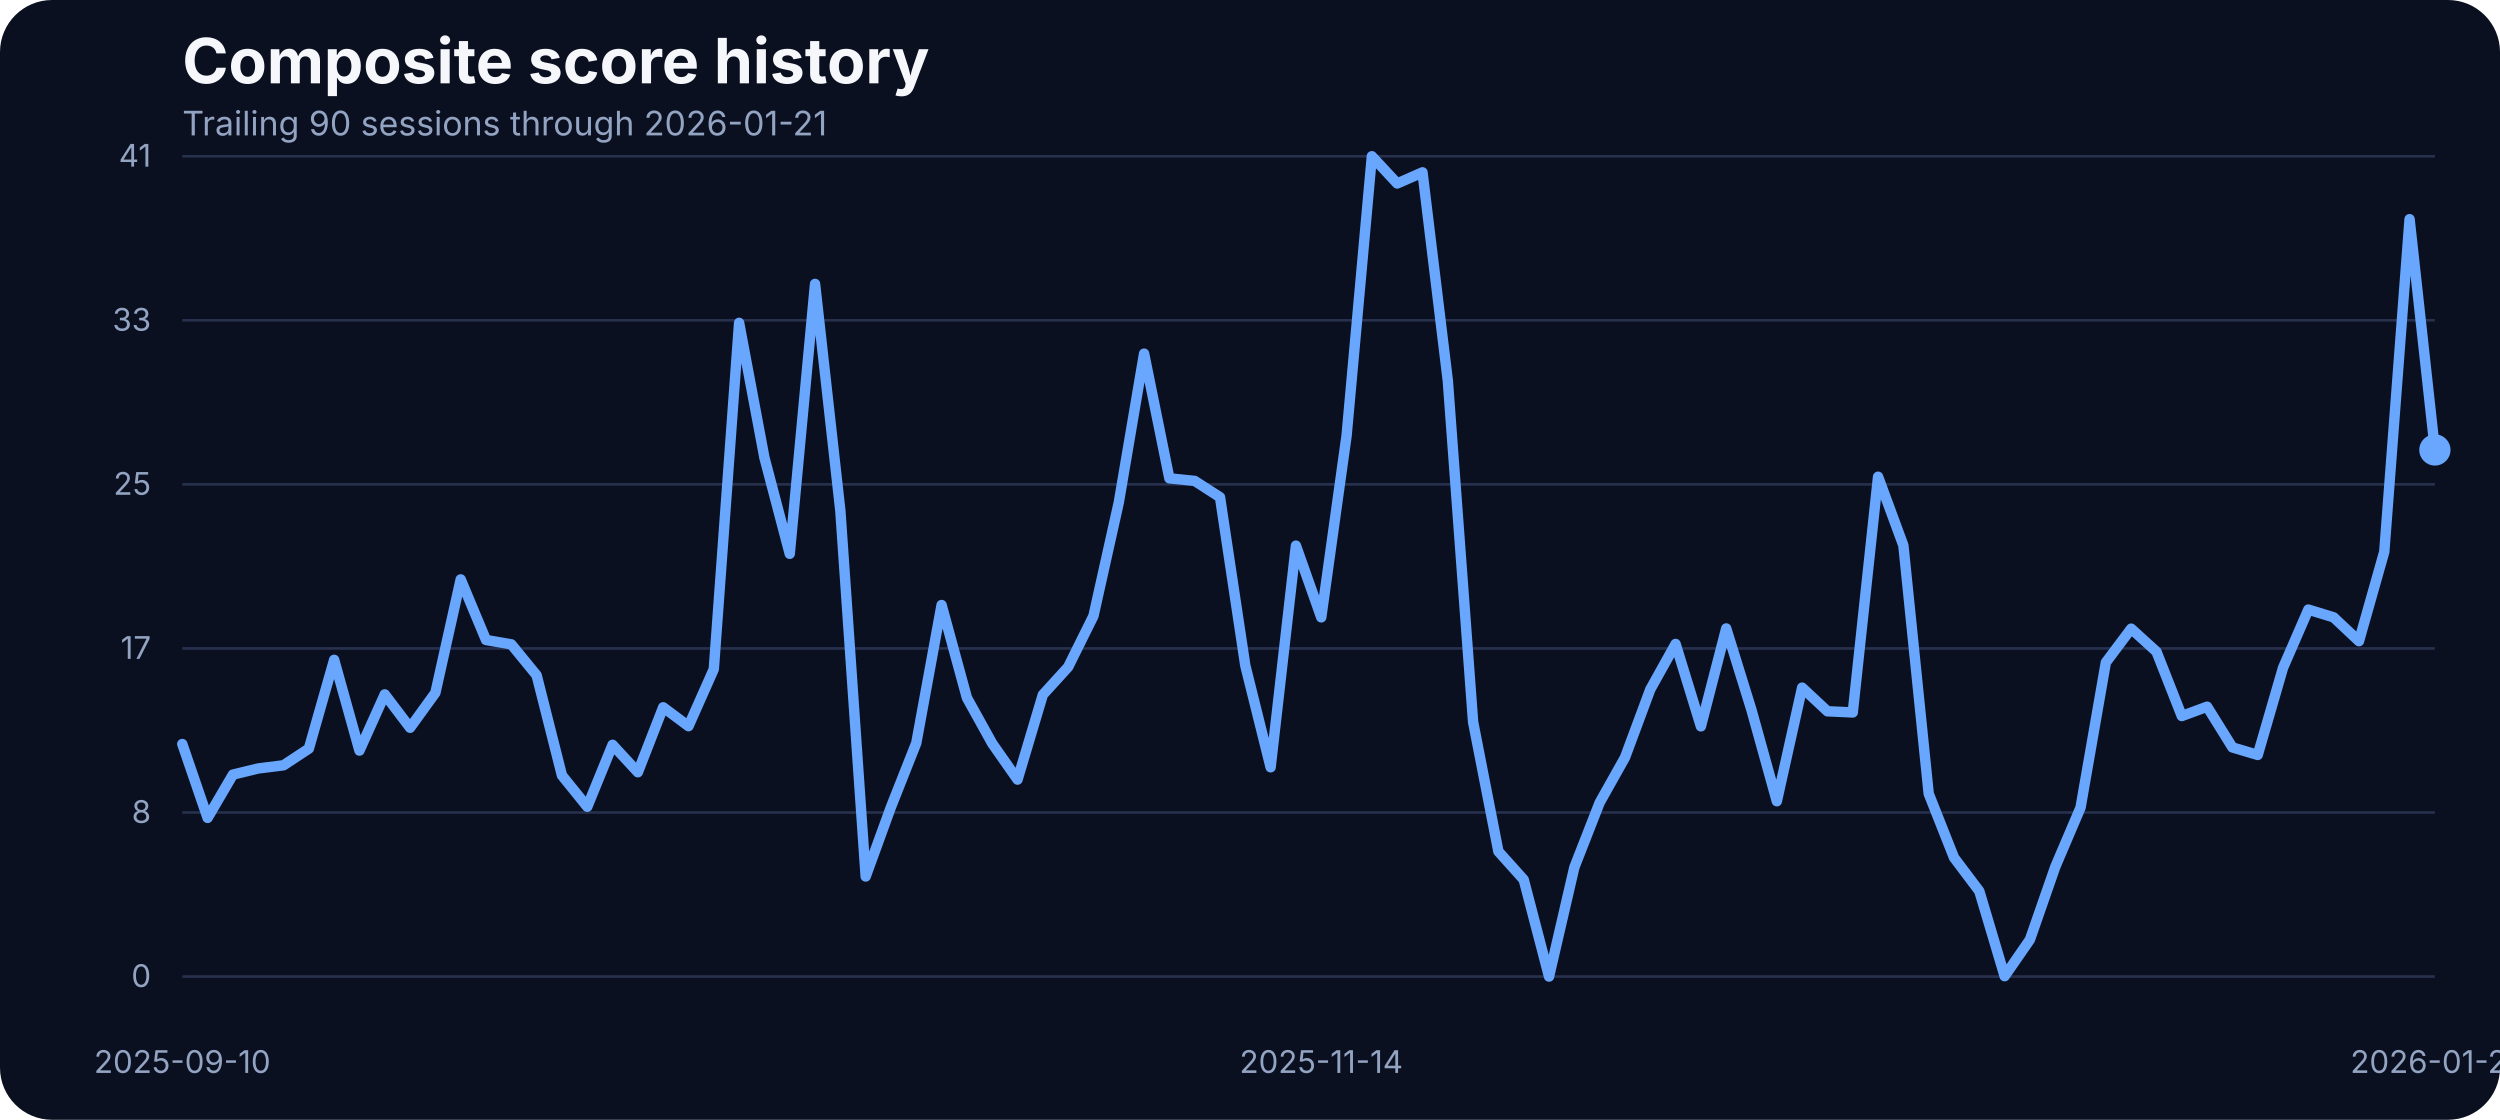
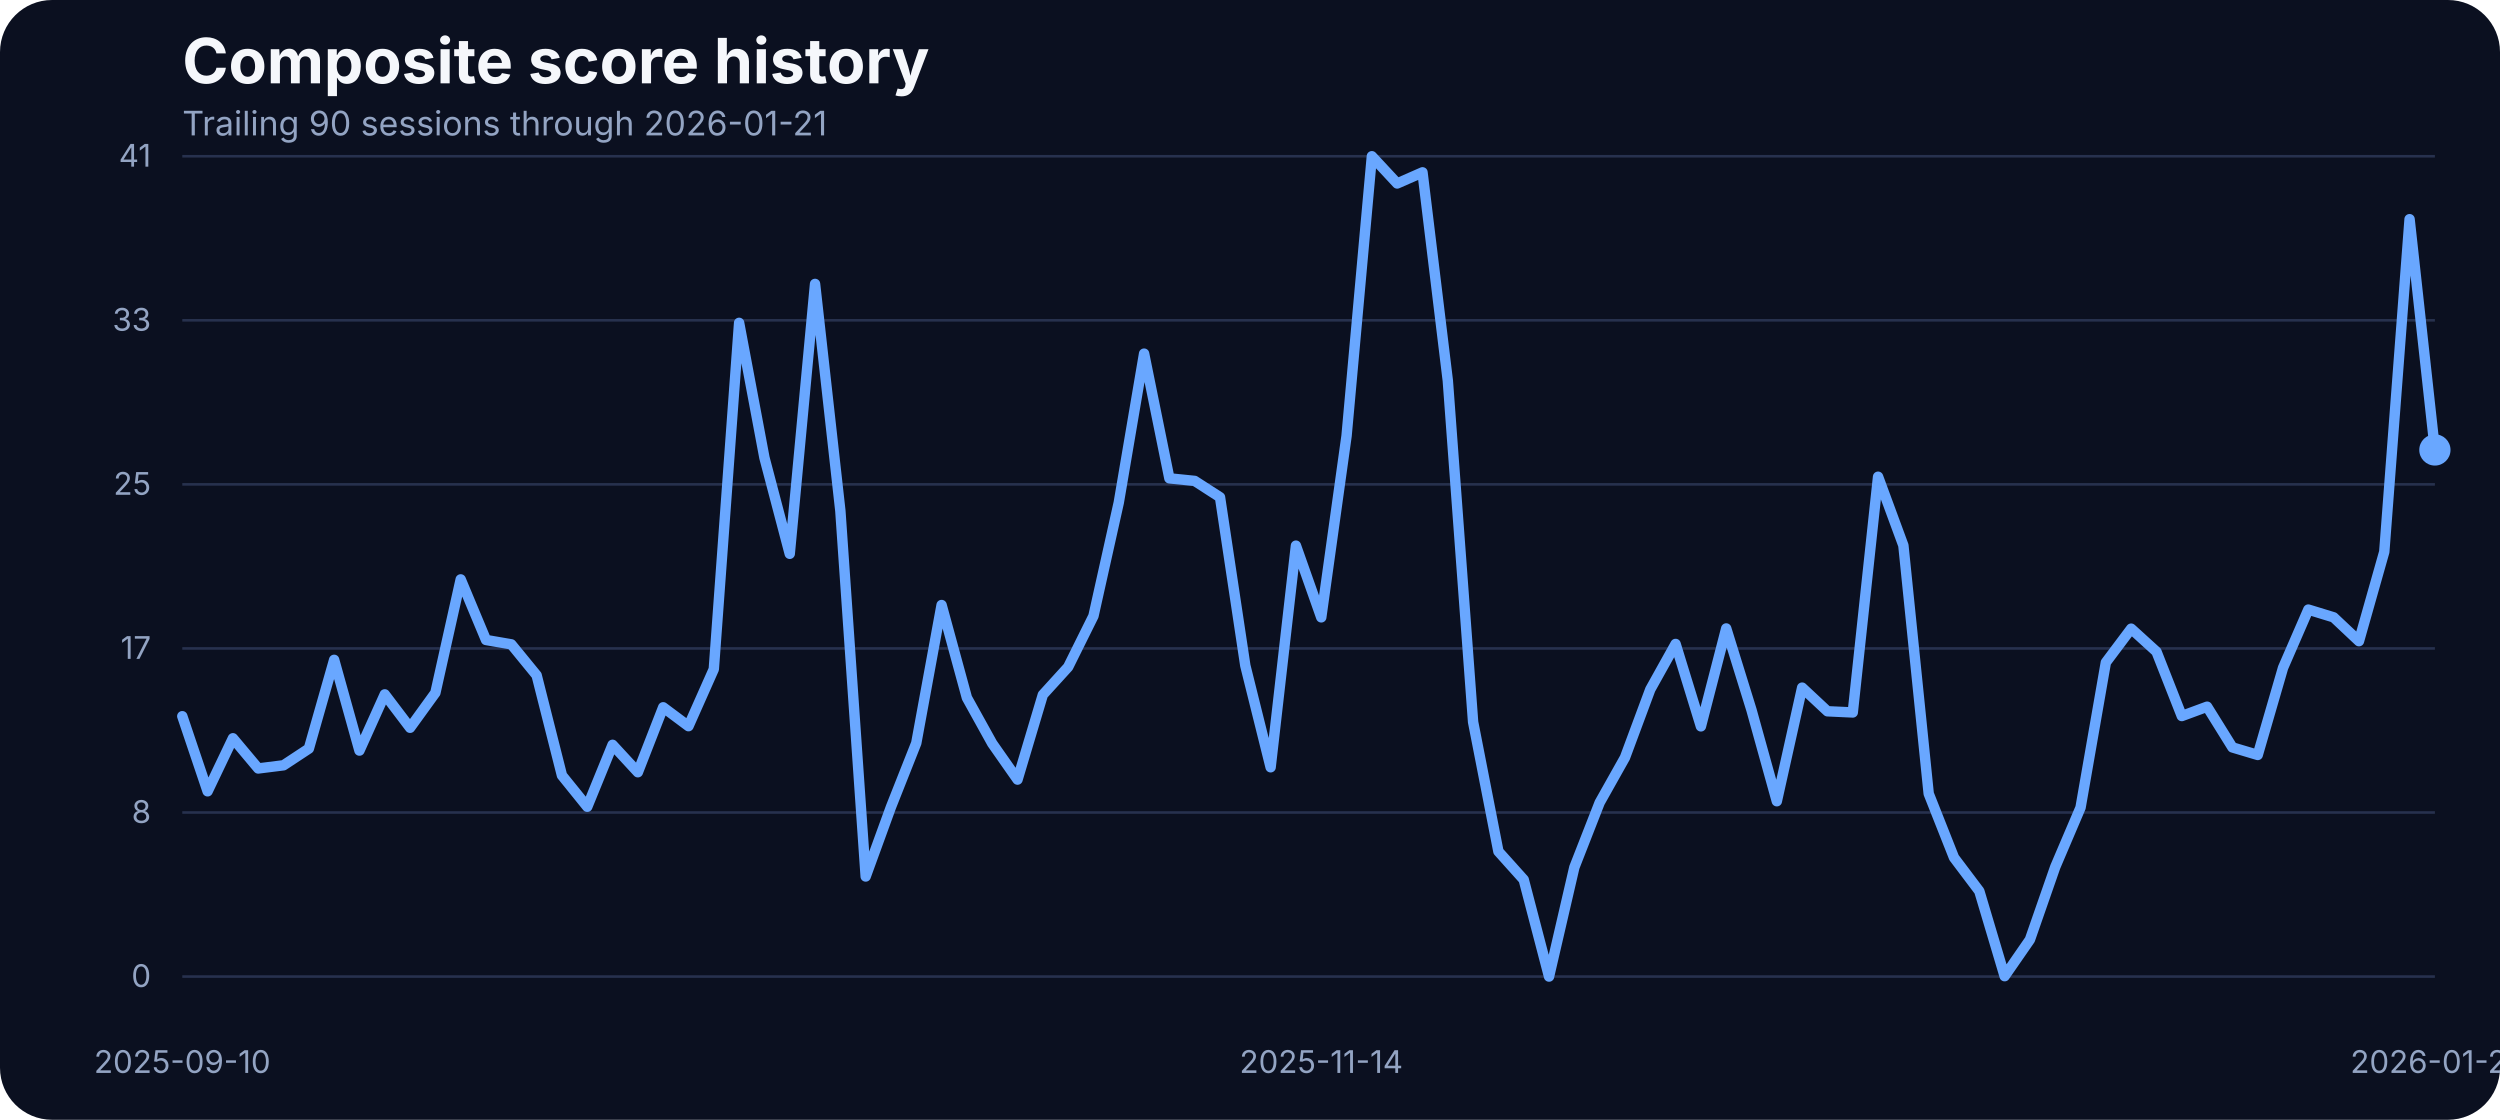
<svg xmlns="http://www.w3.org/2000/svg" width="960" height="430" viewBox="0 0 960 430" role="img" aria-label="Composite score history">
  <rect width="100%" height="100%" fill="#0b1020" rx="20" />
  <text x="70" y="32" fill="#f5f7fb" font-family="Inter, Arial, sans-serif" font-size="24" font-weight="700">Composite score history</text>
  <text x="70" y="52" fill="#93a4c3" font-family="Inter, Arial, sans-serif" font-size="13">Trailing 90 sessions through 2026-01-21</text>
  <line x1="70" x2="935" y1="375.00" y2="375.00" stroke="#27314e" stroke-width="1" />
  <text x="58" y="379.00" text-anchor="end" fill="#93a4c3" font-family="Inter, Arial, sans-serif" font-size="12">0</text>
  <line x1="70" x2="935" y1="312.00" y2="312.00" stroke="#27314e" stroke-width="1" />
  <text x="58" y="316.00" text-anchor="end" fill="#93a4c3" font-family="Inter, Arial, sans-serif" font-size="12">8</text>
  <line x1="70" x2="935" y1="249.00" y2="249.00" stroke="#27314e" stroke-width="1" />
  <text x="58" y="253.00" text-anchor="end" fill="#93a4c3" font-family="Inter, Arial, sans-serif" font-size="12">17</text>
  <line x1="70" x2="935" y1="186.00" y2="186.00" stroke="#27314e" stroke-width="1" />
  <text x="58" y="190.00" text-anchor="end" fill="#93a4c3" font-family="Inter, Arial, sans-serif" font-size="12">25</text>
  <line x1="70" x2="935" y1="123.00" y2="123.00" stroke="#27314e" stroke-width="1" />
  <text x="58" y="127.00" text-anchor="end" fill="#93a4c3" font-family="Inter, Arial, sans-serif" font-size="12">33</text>
  <line x1="70" x2="935" y1="60.00" y2="60.00" stroke="#27314e" stroke-width="1" />
  <text x="58" y="64.00" text-anchor="end" fill="#93a4c3" font-family="Inter, Arial, sans-serif" font-size="12">41</text>
  <text x="70.00" y="412" text-anchor="middle" fill="#93a4c3" font-family="Inter, Arial, sans-serif" font-size="12">2025-09-10</text>
  <text x="507.36" y="412" text-anchor="middle" fill="#93a4c3" font-family="Inter, Arial, sans-serif" font-size="12">2025-11-14</text>
  <text x="935.00" y="412" text-anchor="middle" fill="#93a4c3" font-family="Inter, Arial, sans-serif" font-size="12">2026-01-21</text>
-   <path d="M 70.00 285.71 L 79.72 314.07 L 89.44 297.45 L 99.16 295.09 L 108.88 293.87 L 118.60 287.46 L 128.31 253.38 L 138.03 288.22 L 147.75 266.64 L 157.47 279.46 L 167.19 266.03 L 176.91 222.49 L 186.63 245.75 L 196.35 247.43 L 206.07 259.32 L 215.79 297.76 L 225.51 309.80 L 235.22 286.01 L 244.94 296.54 L 254.66 271.60 L 264.38 278.85 L 274.10 256.96 L 283.82 123.98 L 293.54 175.75 L 303.26 212.66 L 312.98 109.03 L 322.70 196.19 L 332.42 336.57 L 342.13 309.88 L 351.85 285.33 L 361.57 232.33 L 371.29 267.94 L 381.01 285.48 L 390.73 299.36 L 400.45 266.80 L 410.17 256.12 L 419.89 236.53 L 429.61 192.98 L 439.33 135.80 L 449.04 183.68 L 458.76 184.67 L 468.48 190.93 L 478.20 255.59 L 487.92 294.63 L 497.64 209.53 L 507.36 237.06 L 517.08 167.36 L 526.80 60.00 L 536.52 70.45 L 546.24 66.18 L 555.96 146.17 L 565.67 277.24 L 575.39 326.96 L 585.11 337.79 L 594.83 375.00 L 604.55 333.06 L 614.27 308.20 L 623.99 290.89 L 633.71 264.74 L 643.43 247.28 L 653.15 278.92 L 662.87 241.33 L 672.58 272.67 L 682.30 307.67 L 692.02 264.05 L 701.74 273.13 L 711.46 273.58 L 721.18 183.07 L 730.90 209.46 L 740.62 304.77 L 750.34 329.32 L 760.06 342.21 L 769.78 374.85 L 779.49 360.82 L 789.21 332.91 L 798.93 310.11 L 808.65 254.37 L 818.37 241.41 L 828.09 250.25 L 837.81 274.96 L 847.53 271.37 L 857.25 287.00 L 866.97 289.90 L 876.69 256.43 L 886.40 234.08 L 896.12 237.06 L 905.84 246.21 L 915.56 211.90 L 925.28 84.17 L 935.00 172.78" fill="none" stroke="#69a7ff" stroke-width="4" stroke-linecap="round" stroke-linejoin="round" />
+   <path d="M 70.00 275.03 L 79.72 303.86 L 89.44 283.50 L 99.16 295.09 L 108.88 293.87 L 118.60 287.46 L 128.31 253.38 L 138.03 288.22 L 147.75 266.64 L 157.47 279.46 L 167.19 266.03 L 176.91 222.49 L 186.63 245.75 L 196.35 247.43 L 206.07 259.32 L 215.79 297.76 L 225.51 309.80 L 235.22 286.01 L 244.94 296.54 L 254.66 271.60 L 264.38 278.85 L 274.10 256.96 L 283.82 123.98 L 293.54 175.75 L 303.26 212.66 L 312.98 109.03 L 322.70 196.19 L 332.42 336.57 L 342.13 309.88 L 351.85 285.33 L 361.57 232.33 L 371.29 267.94 L 381.01 285.48 L 390.73 299.36 L 400.45 266.80 L 410.17 256.12 L 419.89 236.53 L 429.61 192.98 L 439.33 135.80 L 449.04 183.68 L 458.76 184.67 L 468.48 190.93 L 478.20 255.59 L 487.92 294.63 L 497.64 209.53 L 507.36 237.06 L 517.08 167.36 L 526.80 60.00 L 536.52 70.45 L 546.24 66.18 L 555.96 146.17 L 565.67 277.24 L 575.39 326.96 L 585.11 337.79 L 594.83 375.00 L 604.55 333.06 L 614.27 308.20 L 623.99 290.89 L 633.71 264.74 L 643.43 247.28 L 653.15 278.92 L 662.87 241.33 L 672.58 272.67 L 682.30 307.67 L 692.02 264.05 L 701.74 273.13 L 711.46 273.58 L 721.18 183.07 L 730.90 209.46 L 740.62 304.77 L 750.34 329.32 L 760.06 342.21 L 769.78 374.85 L 779.49 360.82 L 789.21 332.91 L 798.93 310.11 L 808.65 254.37 L 818.37 241.41 L 828.09 250.25 L 837.81 274.96 L 847.53 271.37 L 857.25 287.00 L 866.97 289.90 L 876.69 256.43 L 886.40 234.08 L 896.12 237.06 L 905.84 246.21 L 915.56 211.90 L 925.28 84.17 L 935.00 172.78" fill="none" stroke="#69a7ff" stroke-width="4" stroke-linecap="round" stroke-linejoin="round" />
  <circle cx="935.00" cy="172.78" r="6" fill="#69a7ff" />
</svg>
